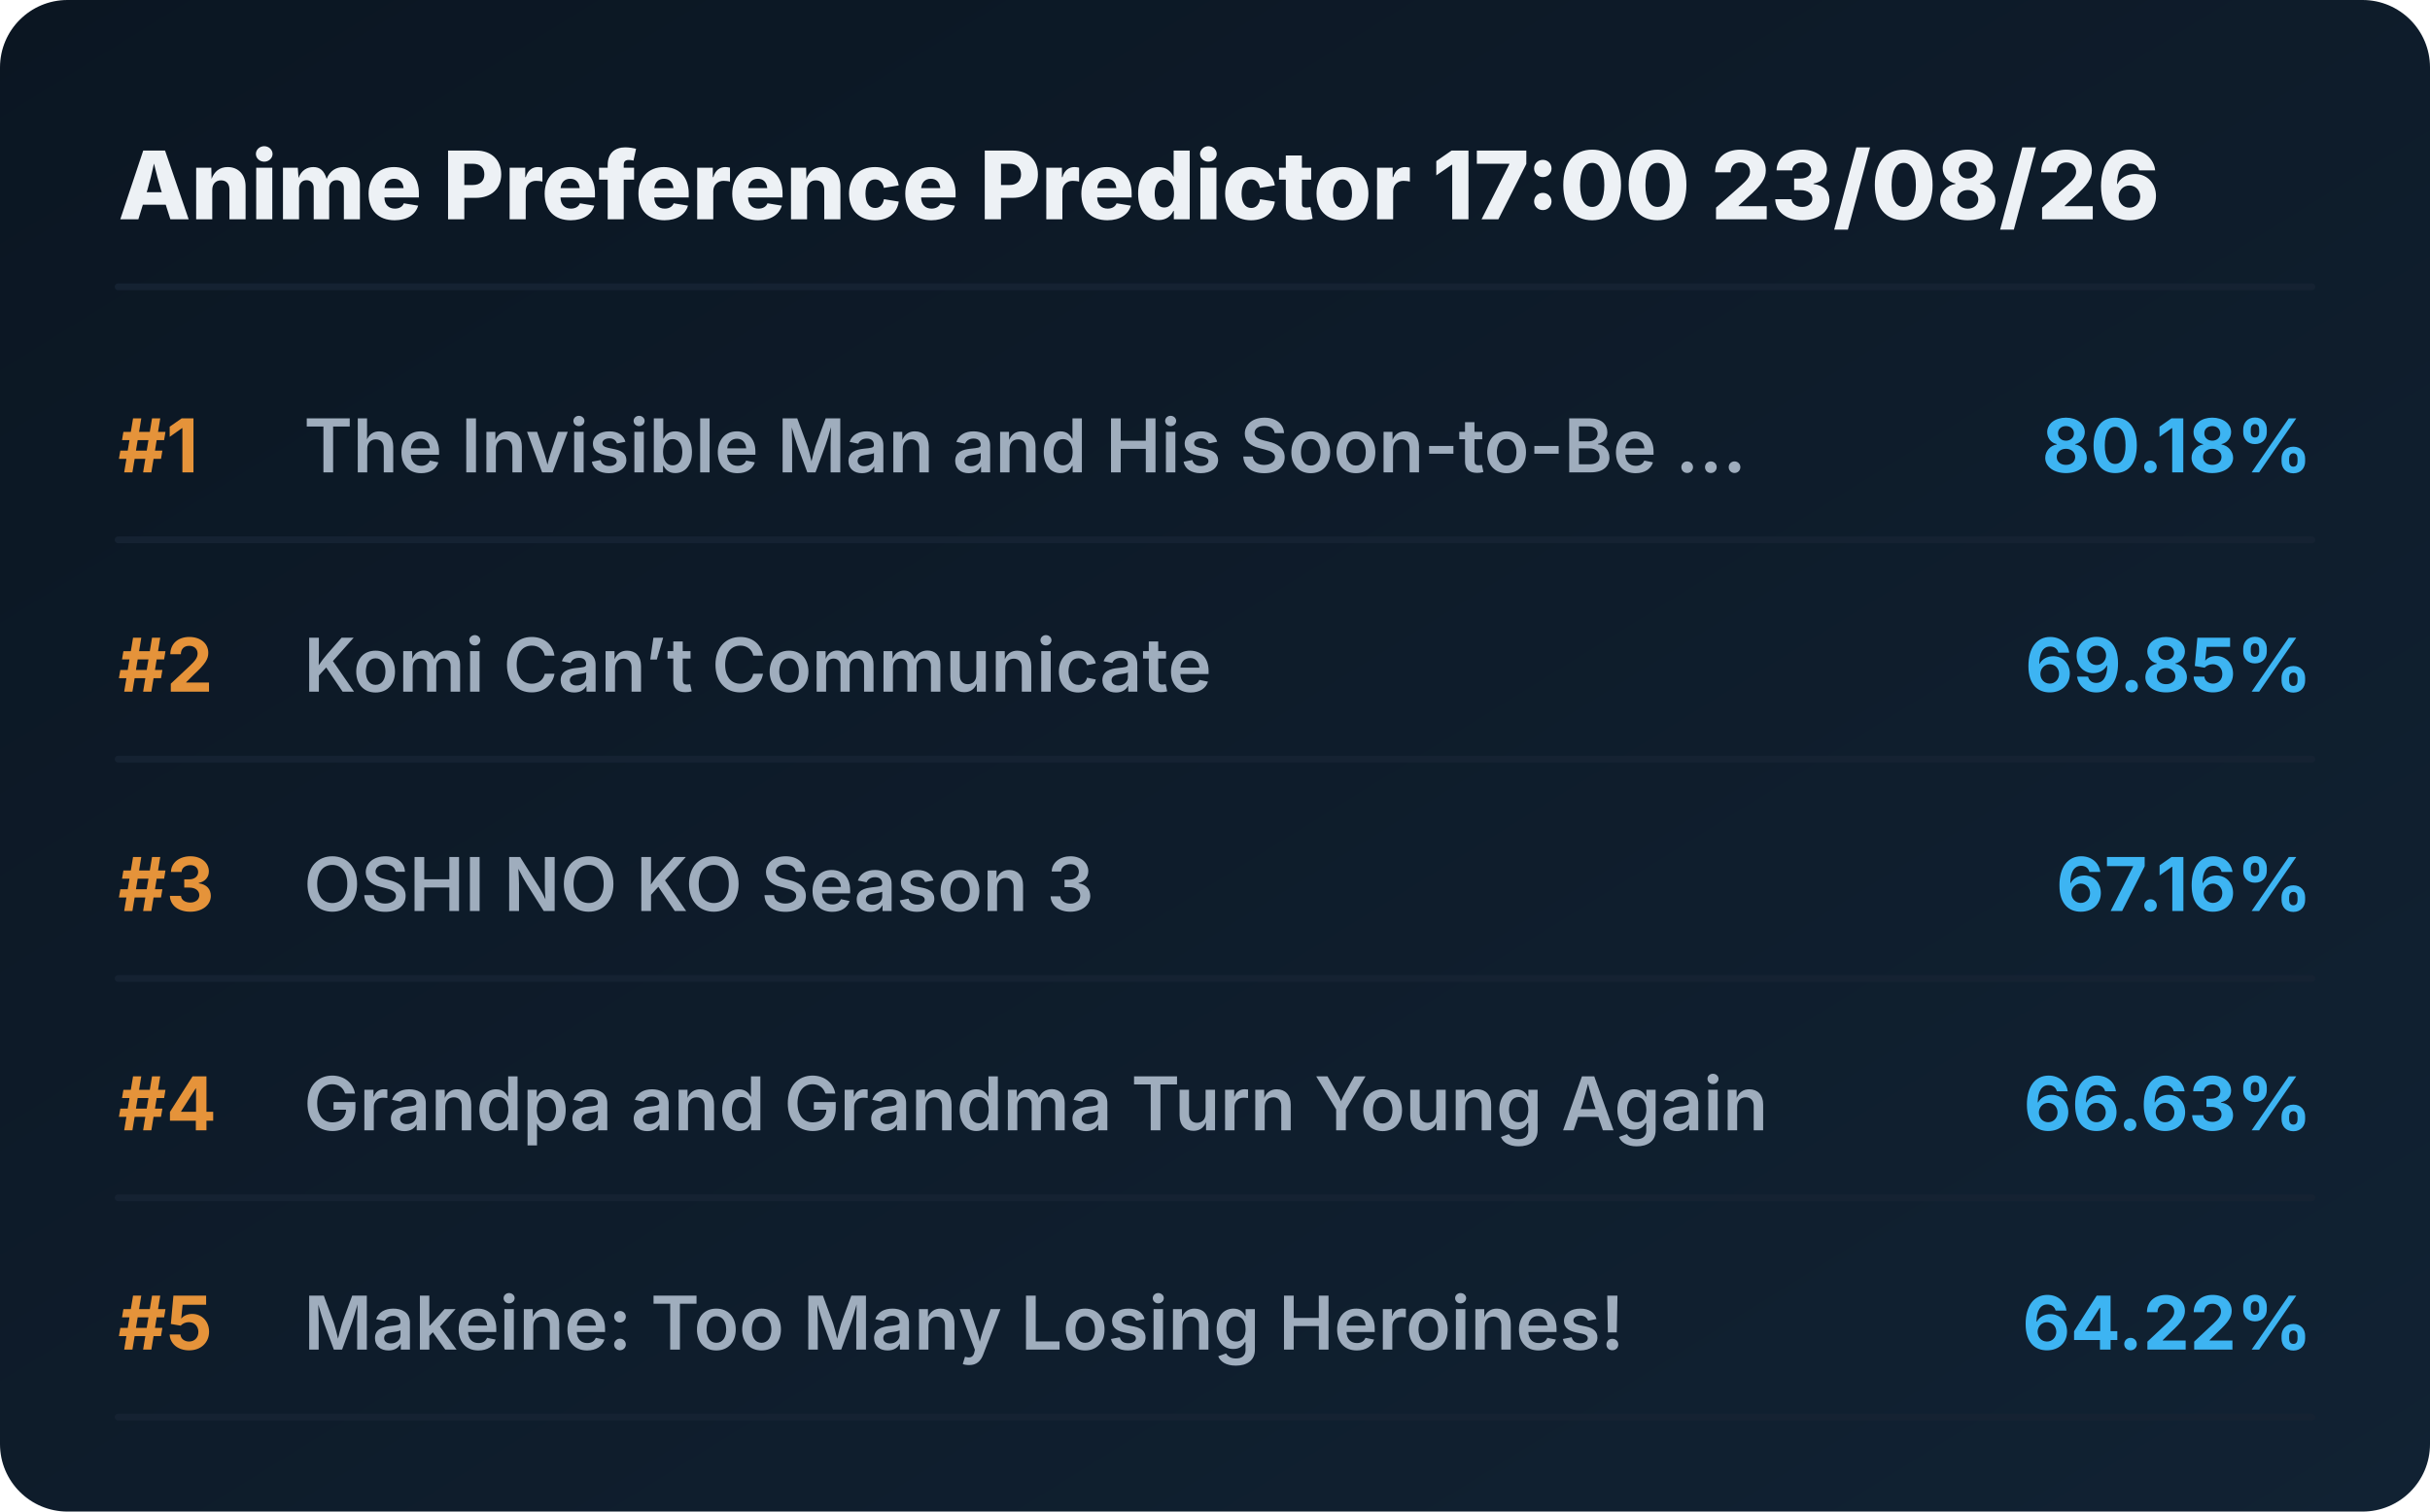
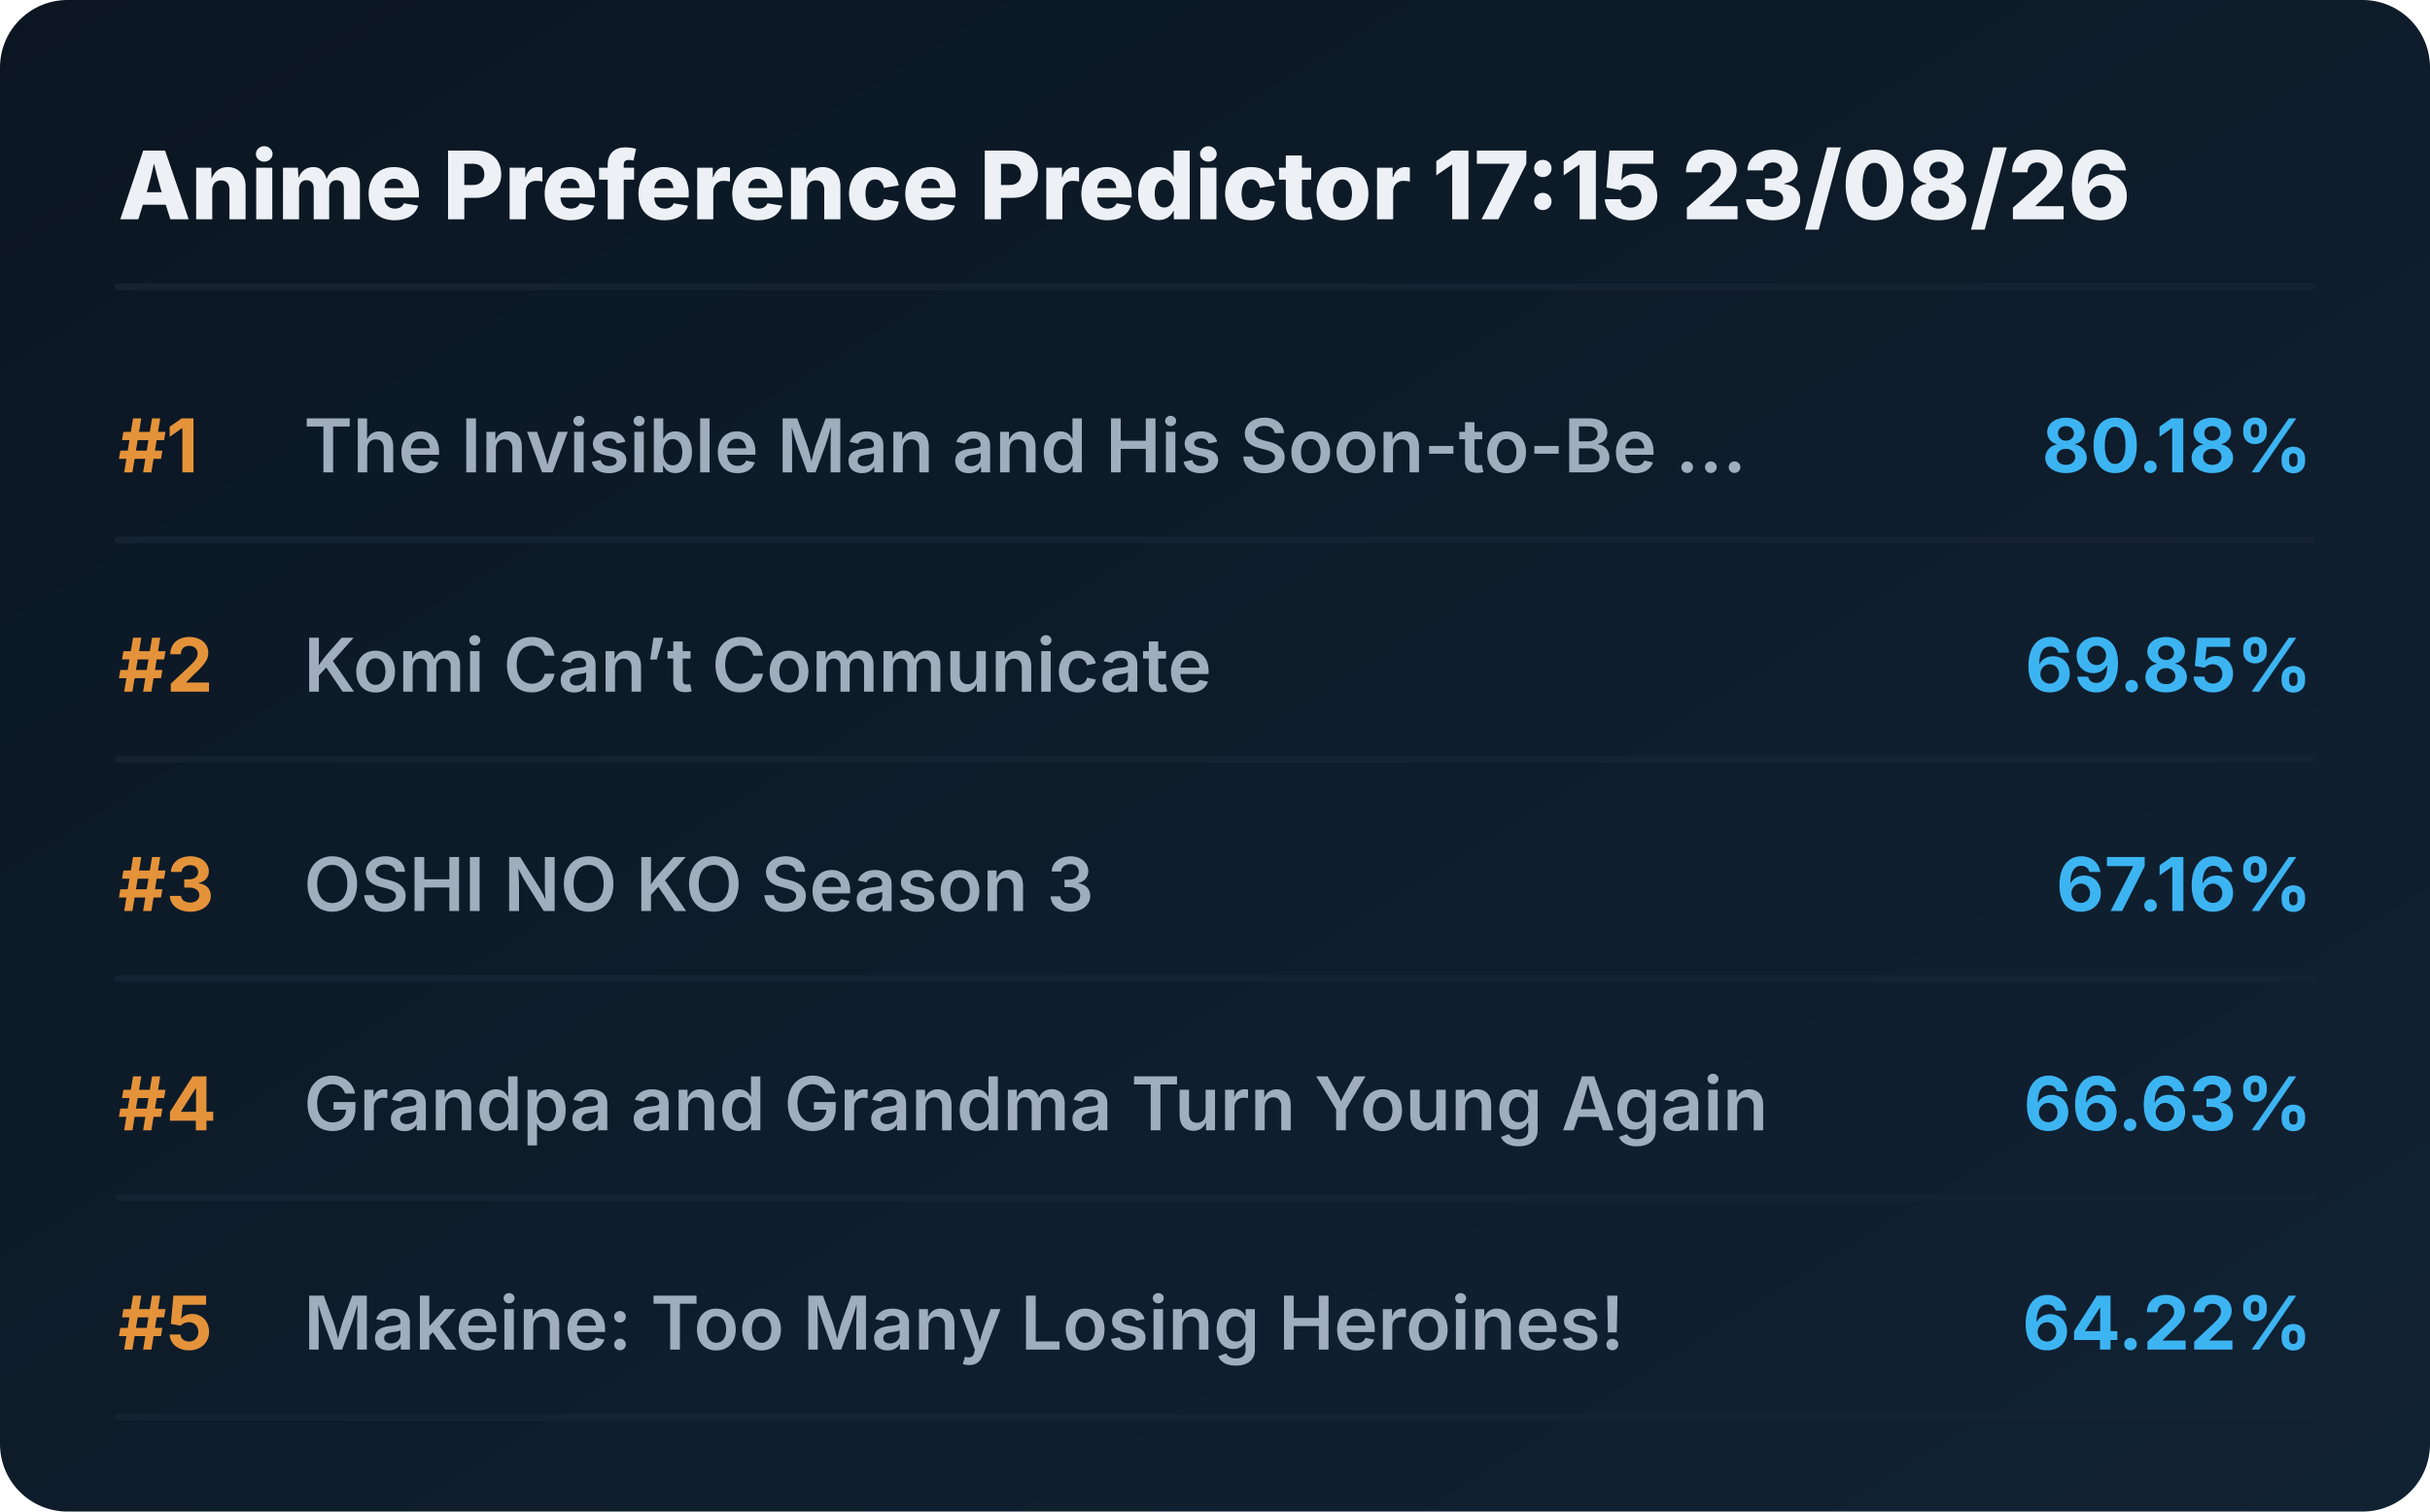
<svg xmlns="http://www.w3.org/2000/svg" viewBox="0 0 720 448" preserveAspectRatio="xMidYMid meet" style="width: 100%; height: auto; max-width: 720px;">
  <defs>
    <linearGradient id="boxGrad" x1="0%" y1="0%" x2="100%" y2="100%">
      <stop offset="0%" stop-color="#0b1622" />
      <stop offset="100%" stop-color="#112233" />
    </linearGradient>
    <clipPath id="titleClip">
      <rect x="90" y="0" width="510" height="100%" />
    </clipPath>
  </defs>
  <style>
    .bg { fill: url(#boxGrad); rx: 20px; }
    .header { font-family: 'Overpass', 'Inter', system-ui, sans-serif; font-weight: 800; font-size: 28px; fill: #edf1f5; }
    .rank { font-family: 'Overpass', 'Inter', system-ui, sans-serif; font-weight: 700; font-size: 22px; fill: #e5933a; }
    .title { font-family: 'Overpass', 'Inter', system-ui, sans-serif; font-weight: 600; font-size: 22px; fill: #9fadbd; }
    .score { font-family: 'Overpass', 'Inter', system-ui, sans-serif; font-weight: 700; font-size: 22px; fill: #3db4f2; }
    .line { stroke: #152232; stroke-width: 2; stroke-linecap: round; }
  </style>
  <rect class="bg" width="720" height="448" />
-   <text x="35" y="65" class="header">Anime Preference Predictor 17:00 23/08/26</text>
+   <text x="35" y="65" class="header">Anime Preference Predictor 17:15 23/08/26</text>
  <line x1="35" y1="85" x2="685" y2="85" class="line" />
  <g transform="translate(0, 0)">
    <text x="35" y="140" class="rank">#1</text>
    <text x="90" y="140" class="title">The Invisible Man and His Soon-to-Be ...</text>
    <text x="685" y="140" class="score" text-anchor="end">80.18%</text>
    <line x1="35" y1="160" x2="685" y2="160" class="line" />
  </g>
  <g transform="translate(0, 65)">
    <text x="35" y="140" class="rank">#2</text>
    <text x="90" y="140" class="title">Komi Can’t Communicate</text>
    <text x="685" y="140" class="score" text-anchor="end">69.85%</text>
    <line x1="35" y1="160" x2="685" y2="160" class="line" />
  </g>
  <g transform="translate(0, 130)">
    <text x="35" y="140" class="rank">#3</text>
    <text x="90" y="140" class="title">OSHI NO KO Season 3</text>
    <text x="685" y="140" class="score" text-anchor="end">67.16%</text>
    <line x1="35" y1="160" x2="685" y2="160" class="line" />
  </g>
  <g transform="translate(0, 195)">
    <text x="35" y="140" class="rank">#4</text>
    <text x="90" y="140" class="title">Grandpa and Grandma Turn Young Again</text>
    <text x="685" y="140" class="score" text-anchor="end">66.63%</text>
    <line x1="35" y1="160" x2="685" y2="160" class="line" />
  </g>
  <g transform="translate(0, 260)">
    <text x="35" y="140" class="rank">#5</text>
    <text x="90" y="140" class="title">Makeine: Too Many Losing Heroines!</text>
    <text x="685" y="140" class="score" text-anchor="end">64.22%</text>
    <line x1="35" y1="160" x2="685" y2="160" class="line" />
  </g>
</svg>
